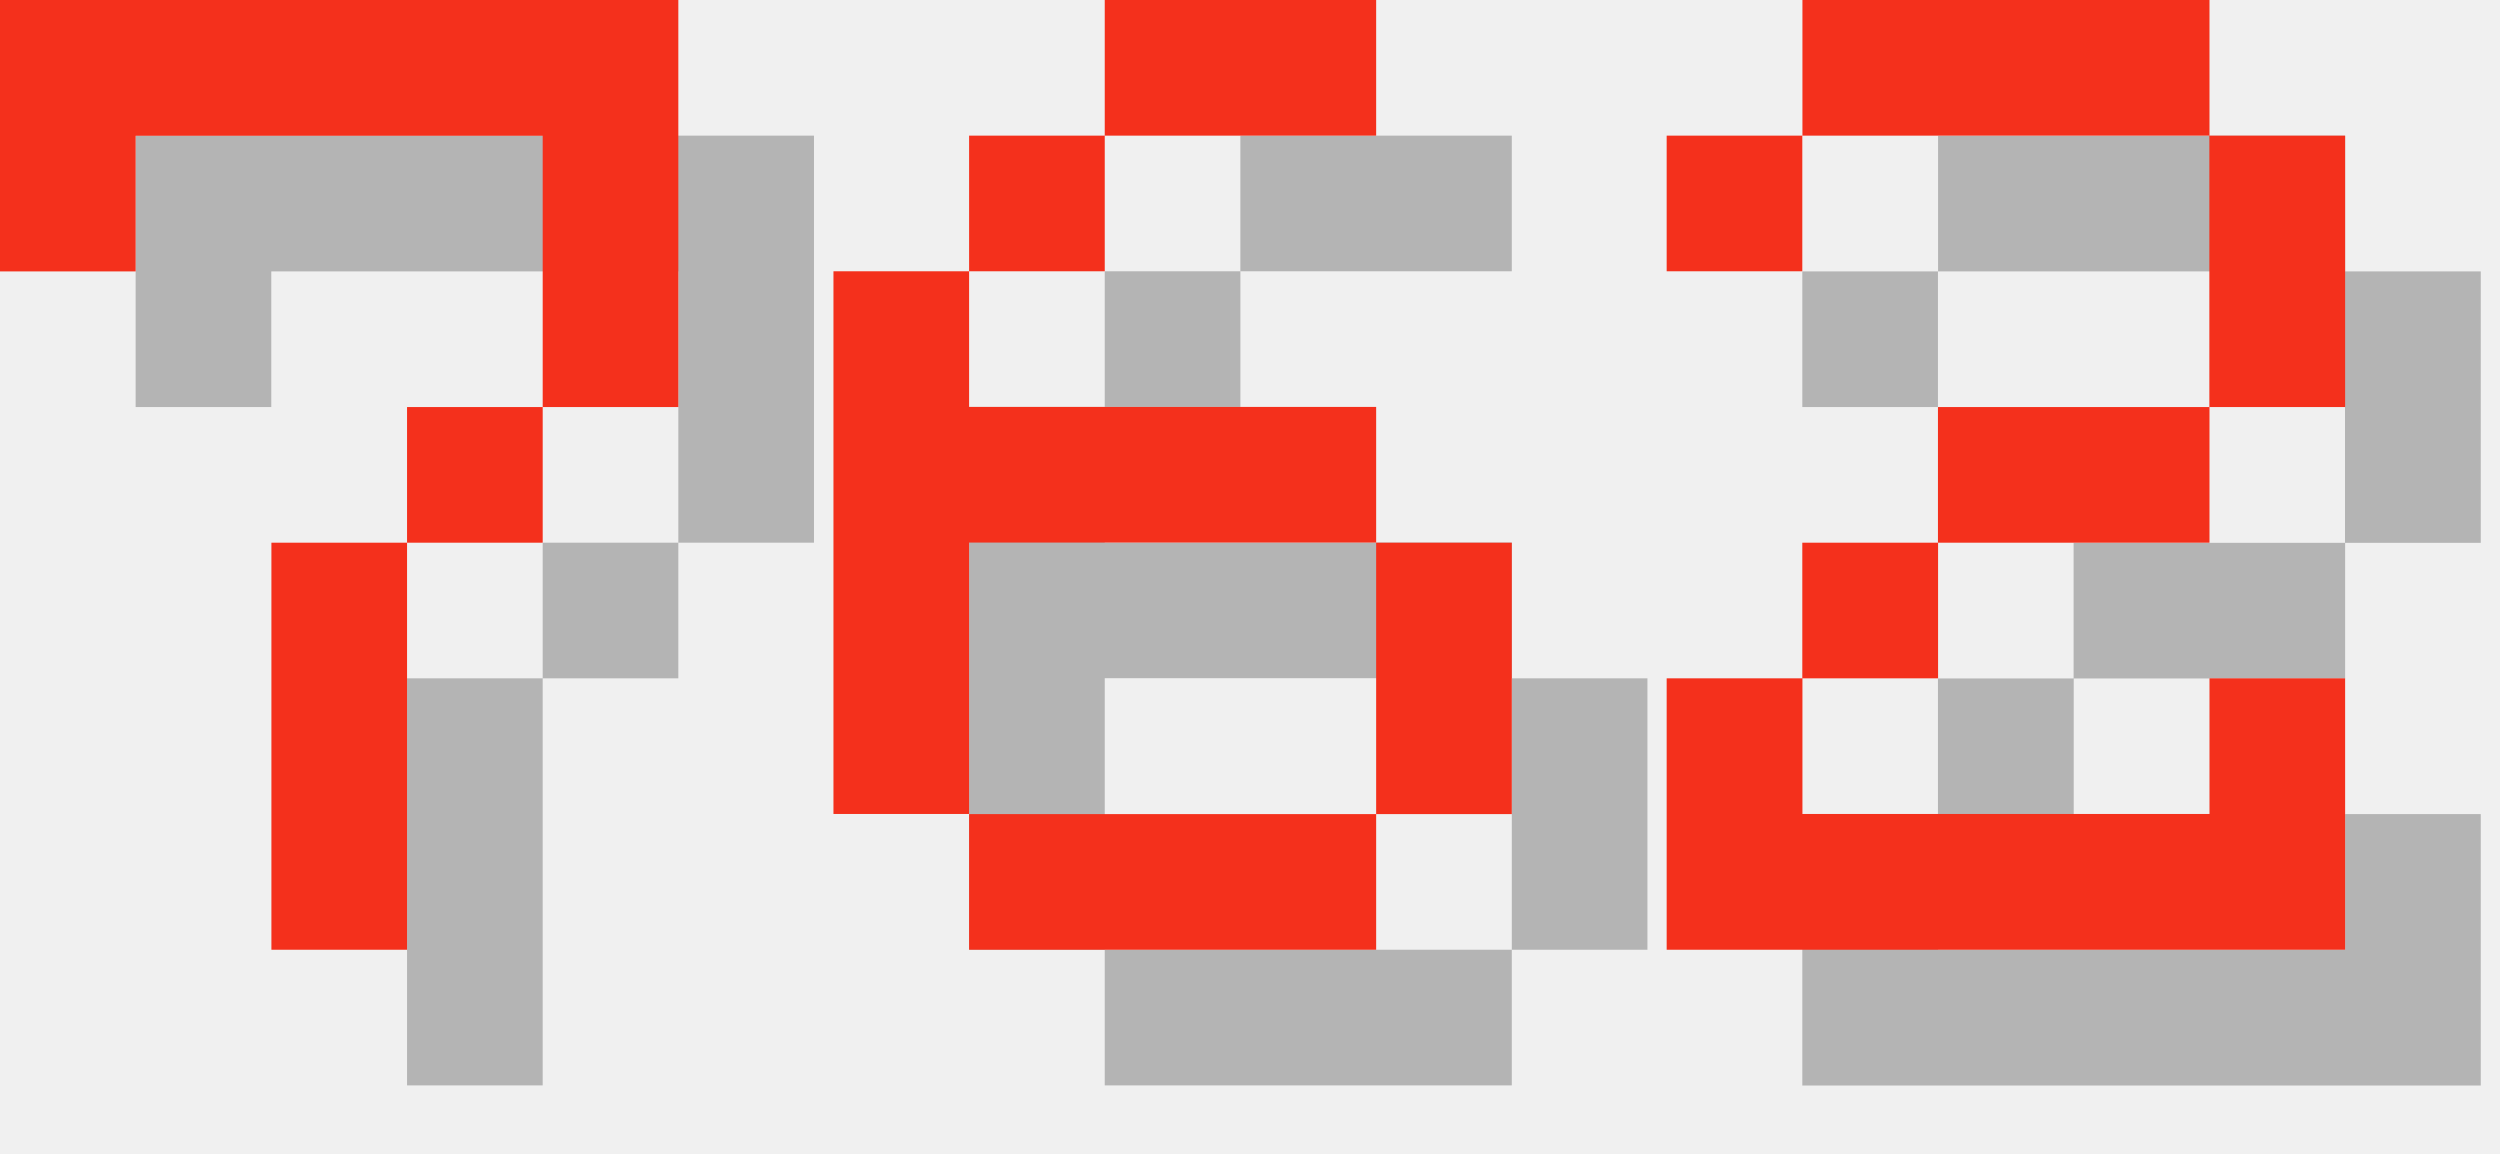
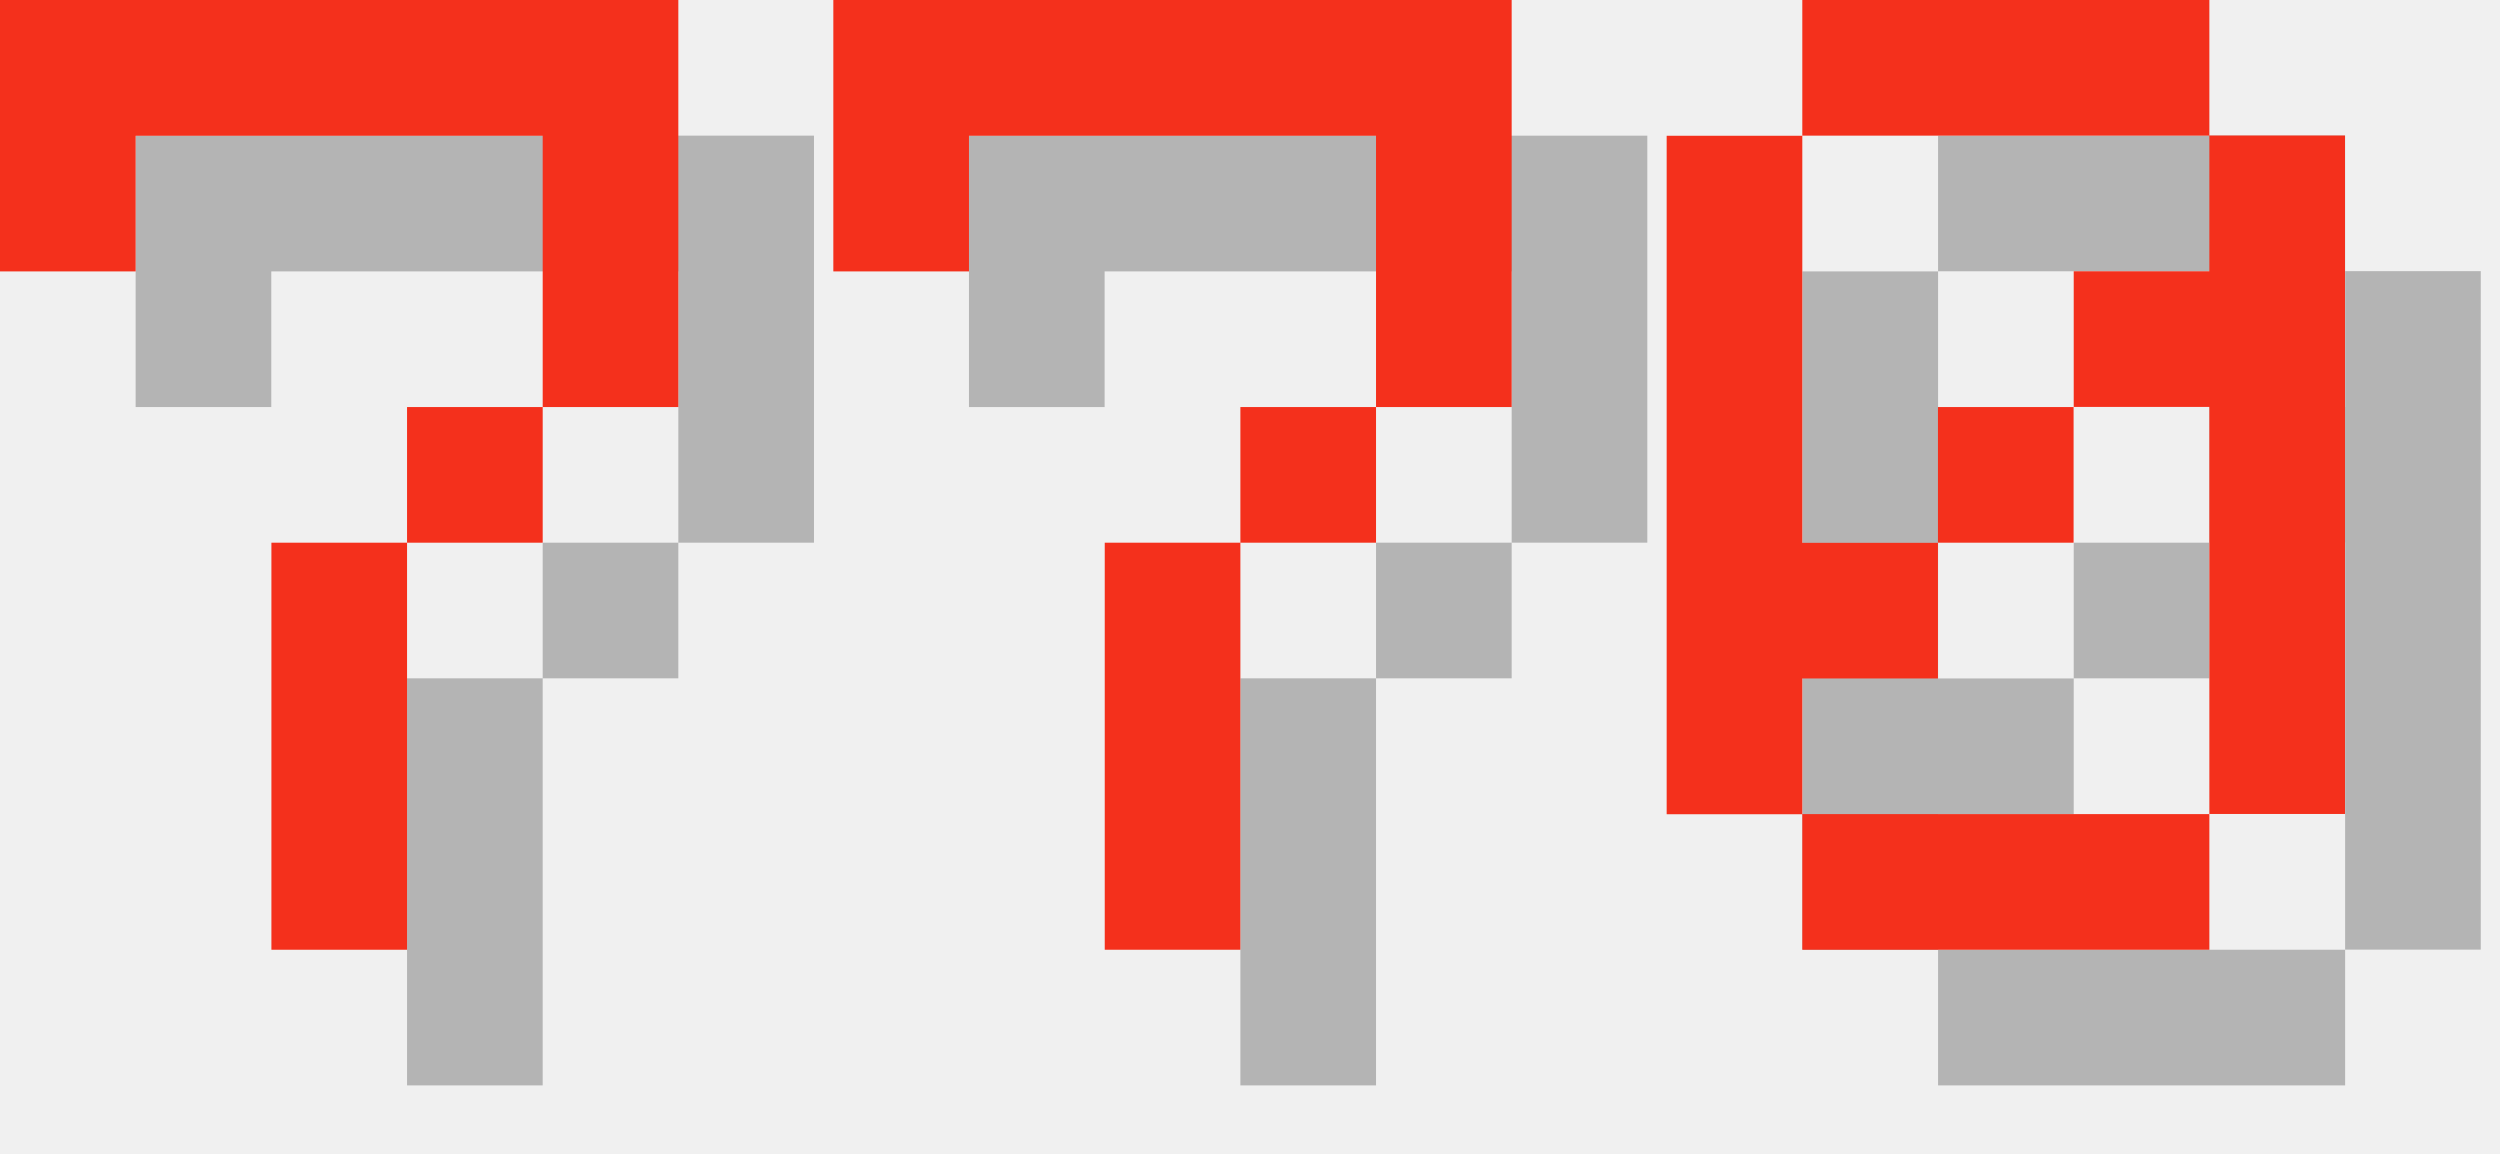
<svg xmlns="http://www.w3.org/2000/svg" version="1.1" width="78.0" height="36">
  <style>
        .text-foreground {
            fill: #F4301C;
        }
        .text-shadow {
            fill: #000000;
            fill-opacity: 0.25;
        }
    </style>
  <g class="digit" id="digit_7" transform="translate(0.0, 0), scale(4)">
    <path id="digit_7_shadow" class="text-shadow" d="m1.058 1.058 2e-6 2.117h1.058v-1.058h3.175v1.058l2e-7 1.058h-1.058v1.058h-1.058l4e-7 3.175 1.058 1e-7v-3.175h1.058v-1.058h1.058l5e-7 -1.058v-2.117z" fill-opacity=".5" style="paint-order:stroke fill markers" />
    <path id="digit_7_fg" class="text-foreground" d="m0 0 2e-6 2.117h1.058v-1.058h3.175v1.058l2e-7 1.058h-1.058v1.058h-1.058l4e-7 3.175 1.058 1e-7v-3.175h1.058v-1.058h1.058l5e-7 -1.058v-2.117z" fill="#fff" style="paint-order:stroke fill markers" />
  </g>
-   <g class="digit" id="digit_6" transform="translate(26.0, 0), scale(4)">
-     <path id="digit_6_shadow" class="text-shadow" d="m3.175 1.058v1.058h2.117v-1.058h-2.117zm0 1.058h-1.058v1.058h1.058v-1.058zm-1.058 1.058h-1.058v4.233h1.058v-2.117h3.175v-1.058h-3.175v-1.058zm3.175 2.117v2.117h1.058v-2.117h-1.058zm0 2.117h-3.175v1.058h3.175v-1.058z" fill-opacity=".5" style="paint-order:stroke fill markers" />
-     <path id="digit_6_fg" class="text-foreground" d="m2.117 0v1.058h2.117v-1.058h-2.117zm0 1.058h-1.058v1.058h1.058v-1.058zm-1.058 1.058h-1.058v4.233h1.058v-2.117h3.175v-1.058h-3.175v-1.058zm3.175 2.117v2.117h1.058v-2.117h-1.058zm0 2.117h-3.175v1.058h3.175v-1.058z" fill="#fff" style="paint-order:stroke fill markers" />
+   <g class="digit" id="digit_7" transform="translate(26.0, 0), scale(4)">
+     <path id="digit_7_shadow" class="text-shadow" d="m1.058 1.058 2e-6 2.117h1.058v-1.058h3.175v1.058l2e-7 1.058h-1.058v1.058h-1.058l4e-7 3.175 1.058 1e-7v-3.175h1.058v-1.058h1.058l5e-7 -1.058v-2.117z" fill-opacity=".5" style="paint-order:stroke fill markers" />
+     <path id="digit_7_fg" class="text-foreground" d="m0 0 2e-6 2.117h1.058v-1.058h3.175v1.058l2e-7 1.058h-1.058v1.058h-1.058l4e-7 3.175 1.058 1e-7v-3.175h1.058v-1.058h1.058l5e-7 -1.058v-2.117z" fill="#fff" style="paint-order:stroke fill markers" />
  </g>
-   <g class="digit" id="digit_2" transform="translate(52.0, 0), scale(4)">
-     <path id="digit_2_shadow" class="text-shadow" d="m1.058 2.117v1.058h1.058v-1.058h3.175v2.117h-2.117v1.058h-1.058v1.058h-1.058v2.117h5.292v-2.117h-1.058v1.058h-3.175v-1.058h1.058v-1.058h2.117v-1.058h1.058v-2.117h-1.058v-1.058h-3.175v1.058h-1.058z" fill-opacity=".5" style="paint-order:stroke fill markers" />
-     <path id="digit_2_fg" class="text-foreground" d="m0 1.058v1.058h1.058v-1.058h3.175v2.117h-2.117v1.058h-1.058v1.058h-1.058v2.117h5.292v-2.117h-1.058v1.058h-3.175v-1.058h1.058v-1.058h2.117v-1.058h1.058v-2.117h-1.058v-1.058h-3.175v1.058h-1.058z" fill="#fff" style="paint-order:stroke fill markers" />
+   <g class="digit" id="digit_0" transform="translate(52.0, 0), scale(4)">
+     <path id="digit_0_shadow" class="text-shadow" d="m2.117 1.058v1.058h3.175v-1.058h-3.175zm3.175 1.058v1.058h-1.058v1.058h1.058v3.175h1.058v-5.292h-1.058zm0 5.292h-3.175v1.058h3.175v-1.058zm-3.175 0v-1.058h1.058v-1.058h-1.058v-3.175h-1.058v5.292h1.058zm1.058-2.117h1.058v-1.058h-1.058v1.058z" fill-opacity=".5" style="paint-order:stroke fill markers" />
+     <path id="digit_0_fg" class="text-foreground" d="m1.058 0v1.058h3.175v-1.058h-3.175zm3.175 1.058v1.058h-1.058v1.058h1.058v3.175h1.058v-5.292h-1.058zm0 5.292h-3.175v1.058h3.175v-1.058zm-3.175 0v-1.058h1.058v-1.058h-1.058v-3.175h-1.058v5.292h1.058zm1.058-2.117h1.058v-1.058h-1.058v1.058z" fill="#fff" style="paint-order:stroke fill markers" />
  </g>
</svg>
